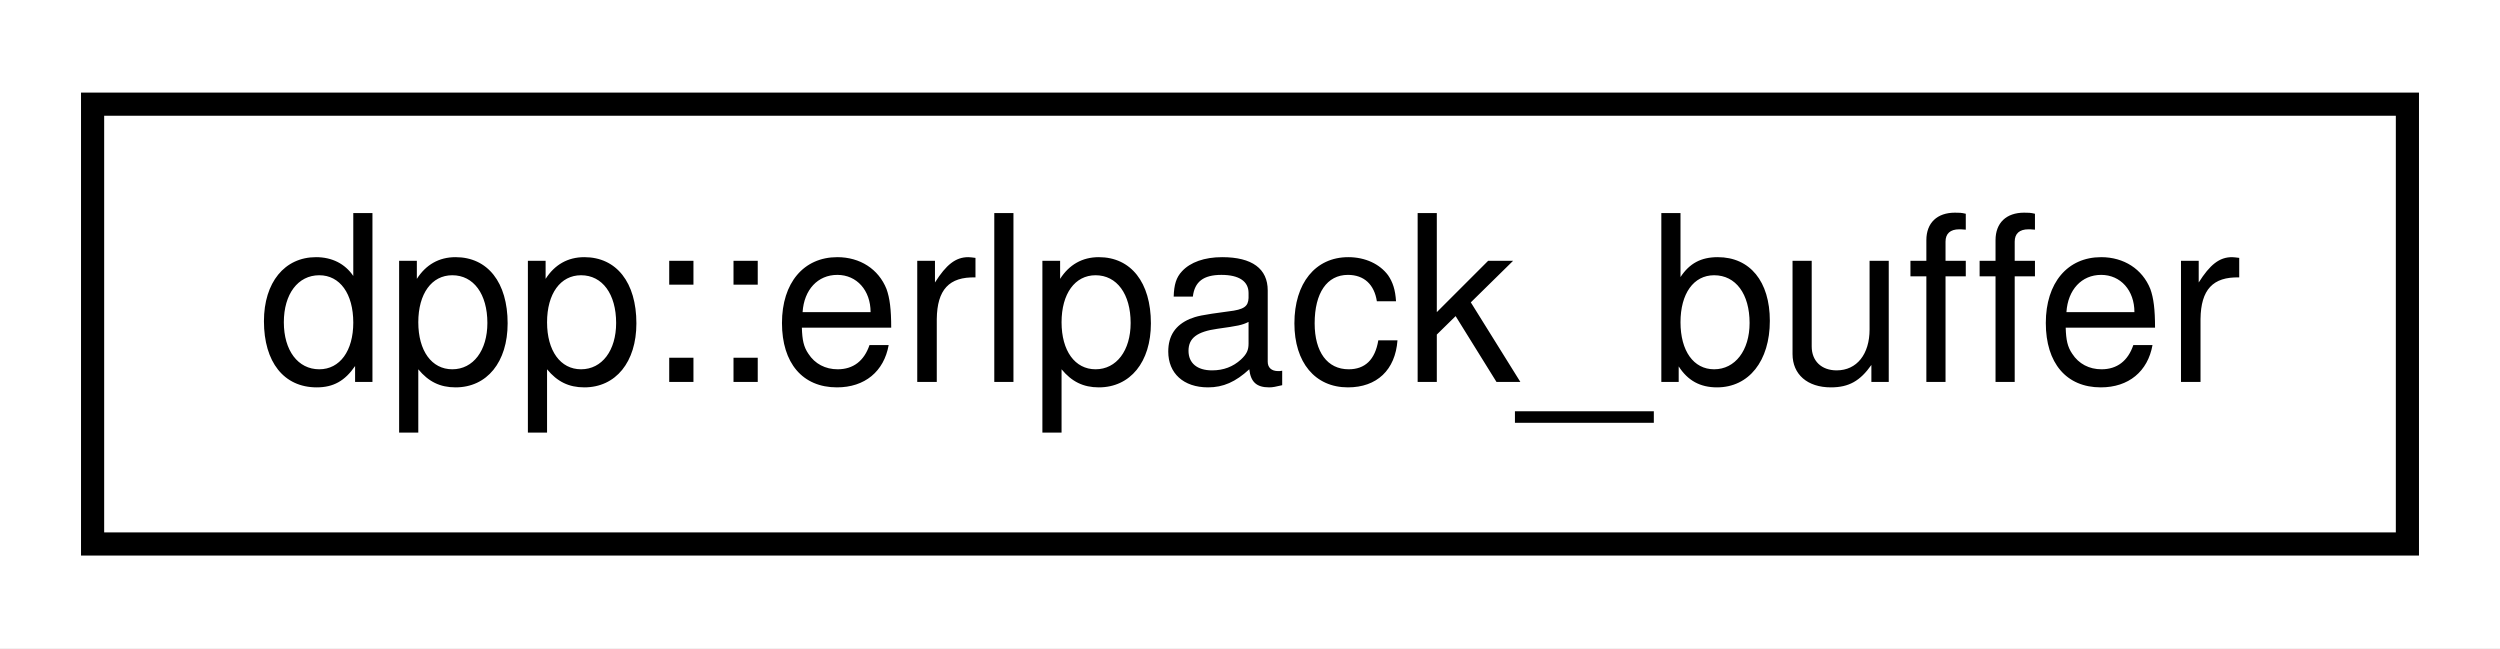
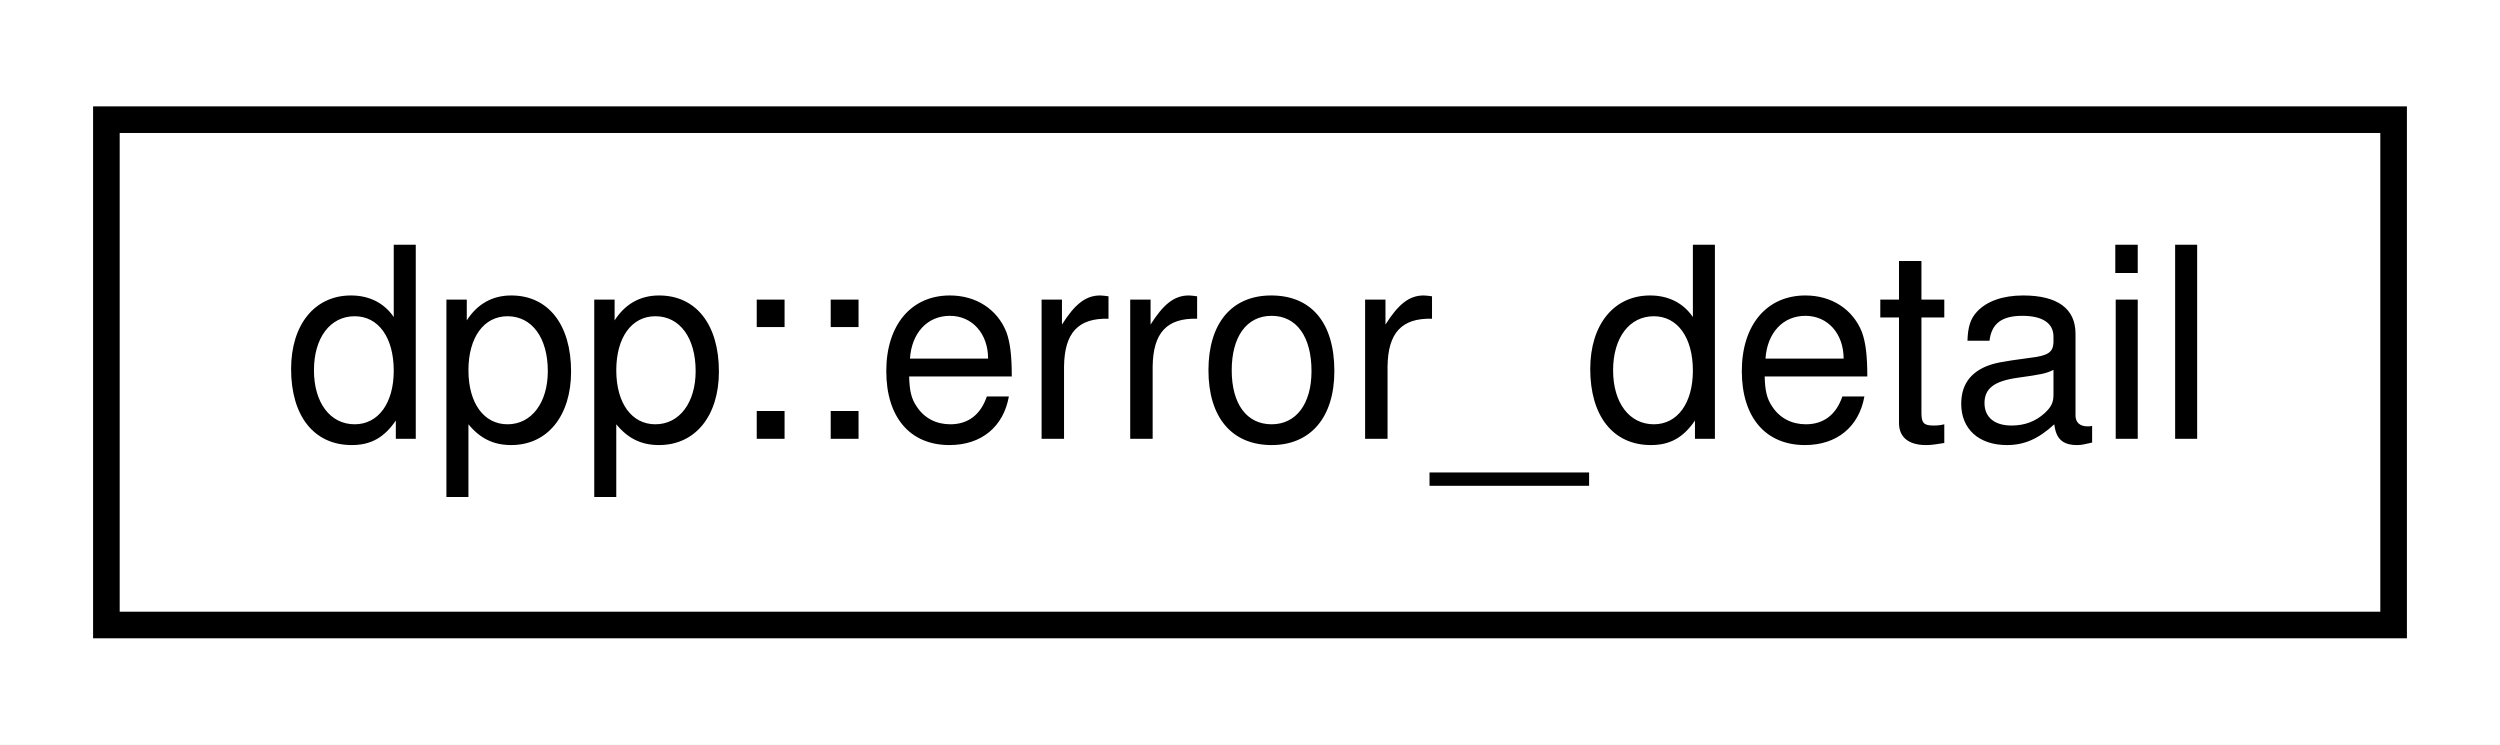
- <svg xmlns="http://www.w3.org/2000/svg" xmlns:xlink="http://www.w3.org/1999/xlink" width="108pt" height="28pt" viewBox="0.00 0.00 108.00 28.00">
+ <svg xmlns="http://www.w3.org/2000/svg" xmlns:xlink="http://www.w3.org/1999/xlink" width="94pt" height="28pt" viewBox="0.00 0.00 94.00 28.00">
  <g id="graph0" class="graph" transform="scale(1 1) rotate(0) translate(4 24)">
-     <polygon fill="white" stroke="none" points="-4,4 -4,-24 104,-24 104,4 -4,4" />
+     <polygon fill="white" stroke="none" points="-4,4 -4,-24 90,-24 90,4 -4,4" />
    <g id="node1" class="node">
      <g id="a_node1">
-         <a xlink:href="structdpp_1_1erlpack__buffer.html" target="_top" xlink:title=" ">
-           <polygon fill="white" stroke="black" points="0,-0.5 0,-19.5 100,-19.5 100,-0.5 0,-0.5" />
-           <text text-anchor="middle" x="50" y="-7.5" font-family="Helvetica,sans-Serif" font-size="10.00">dpp::erlpack_buffer</text>
+         <a xlink:href="structdpp_1_1error__detail.html" target="_top" xlink:title="The details of a field in an error response.">
+           <polygon fill="white" stroke="black" points="0,-0.5 0,-19.5 86,-19.5 86,-0.5 0,-0.5" />
+           <text text-anchor="middle" x="43" y="-7.5" font-family="Helvetica,sans-Serif" font-size="10.00">dpp::error_detail</text>
        </a>
      </g>
    </g>
  </g>
</svg>
